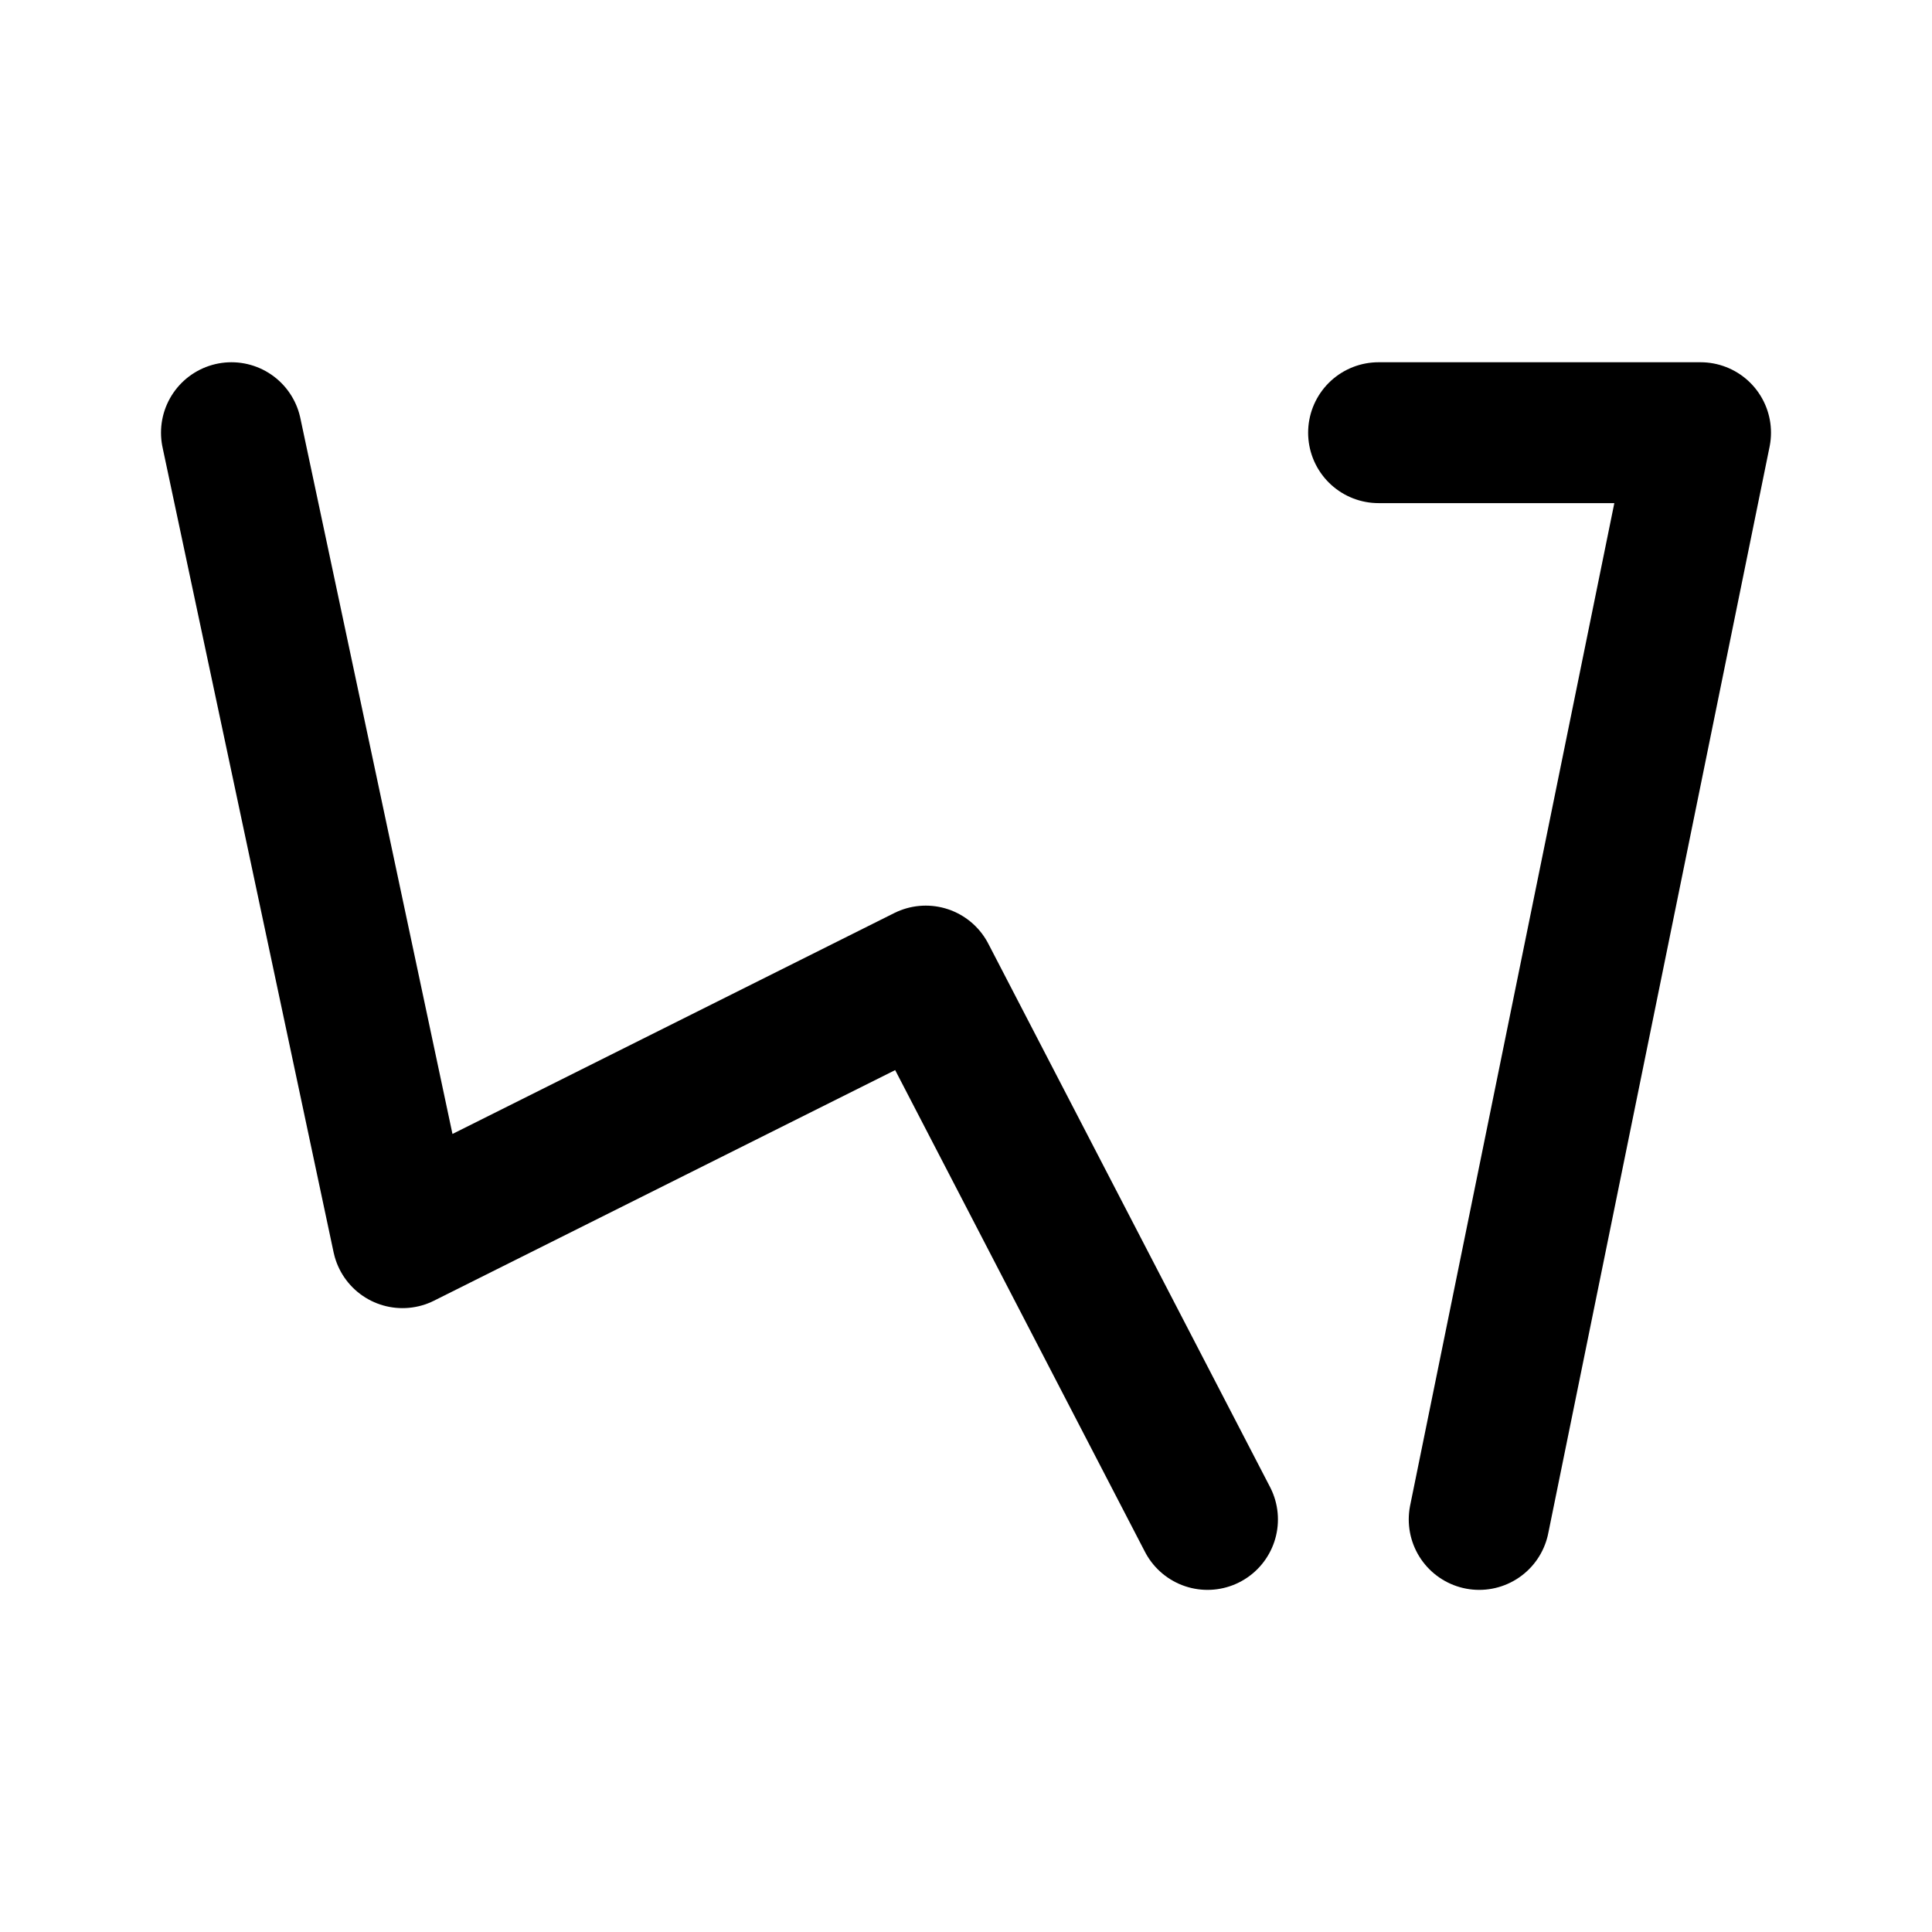
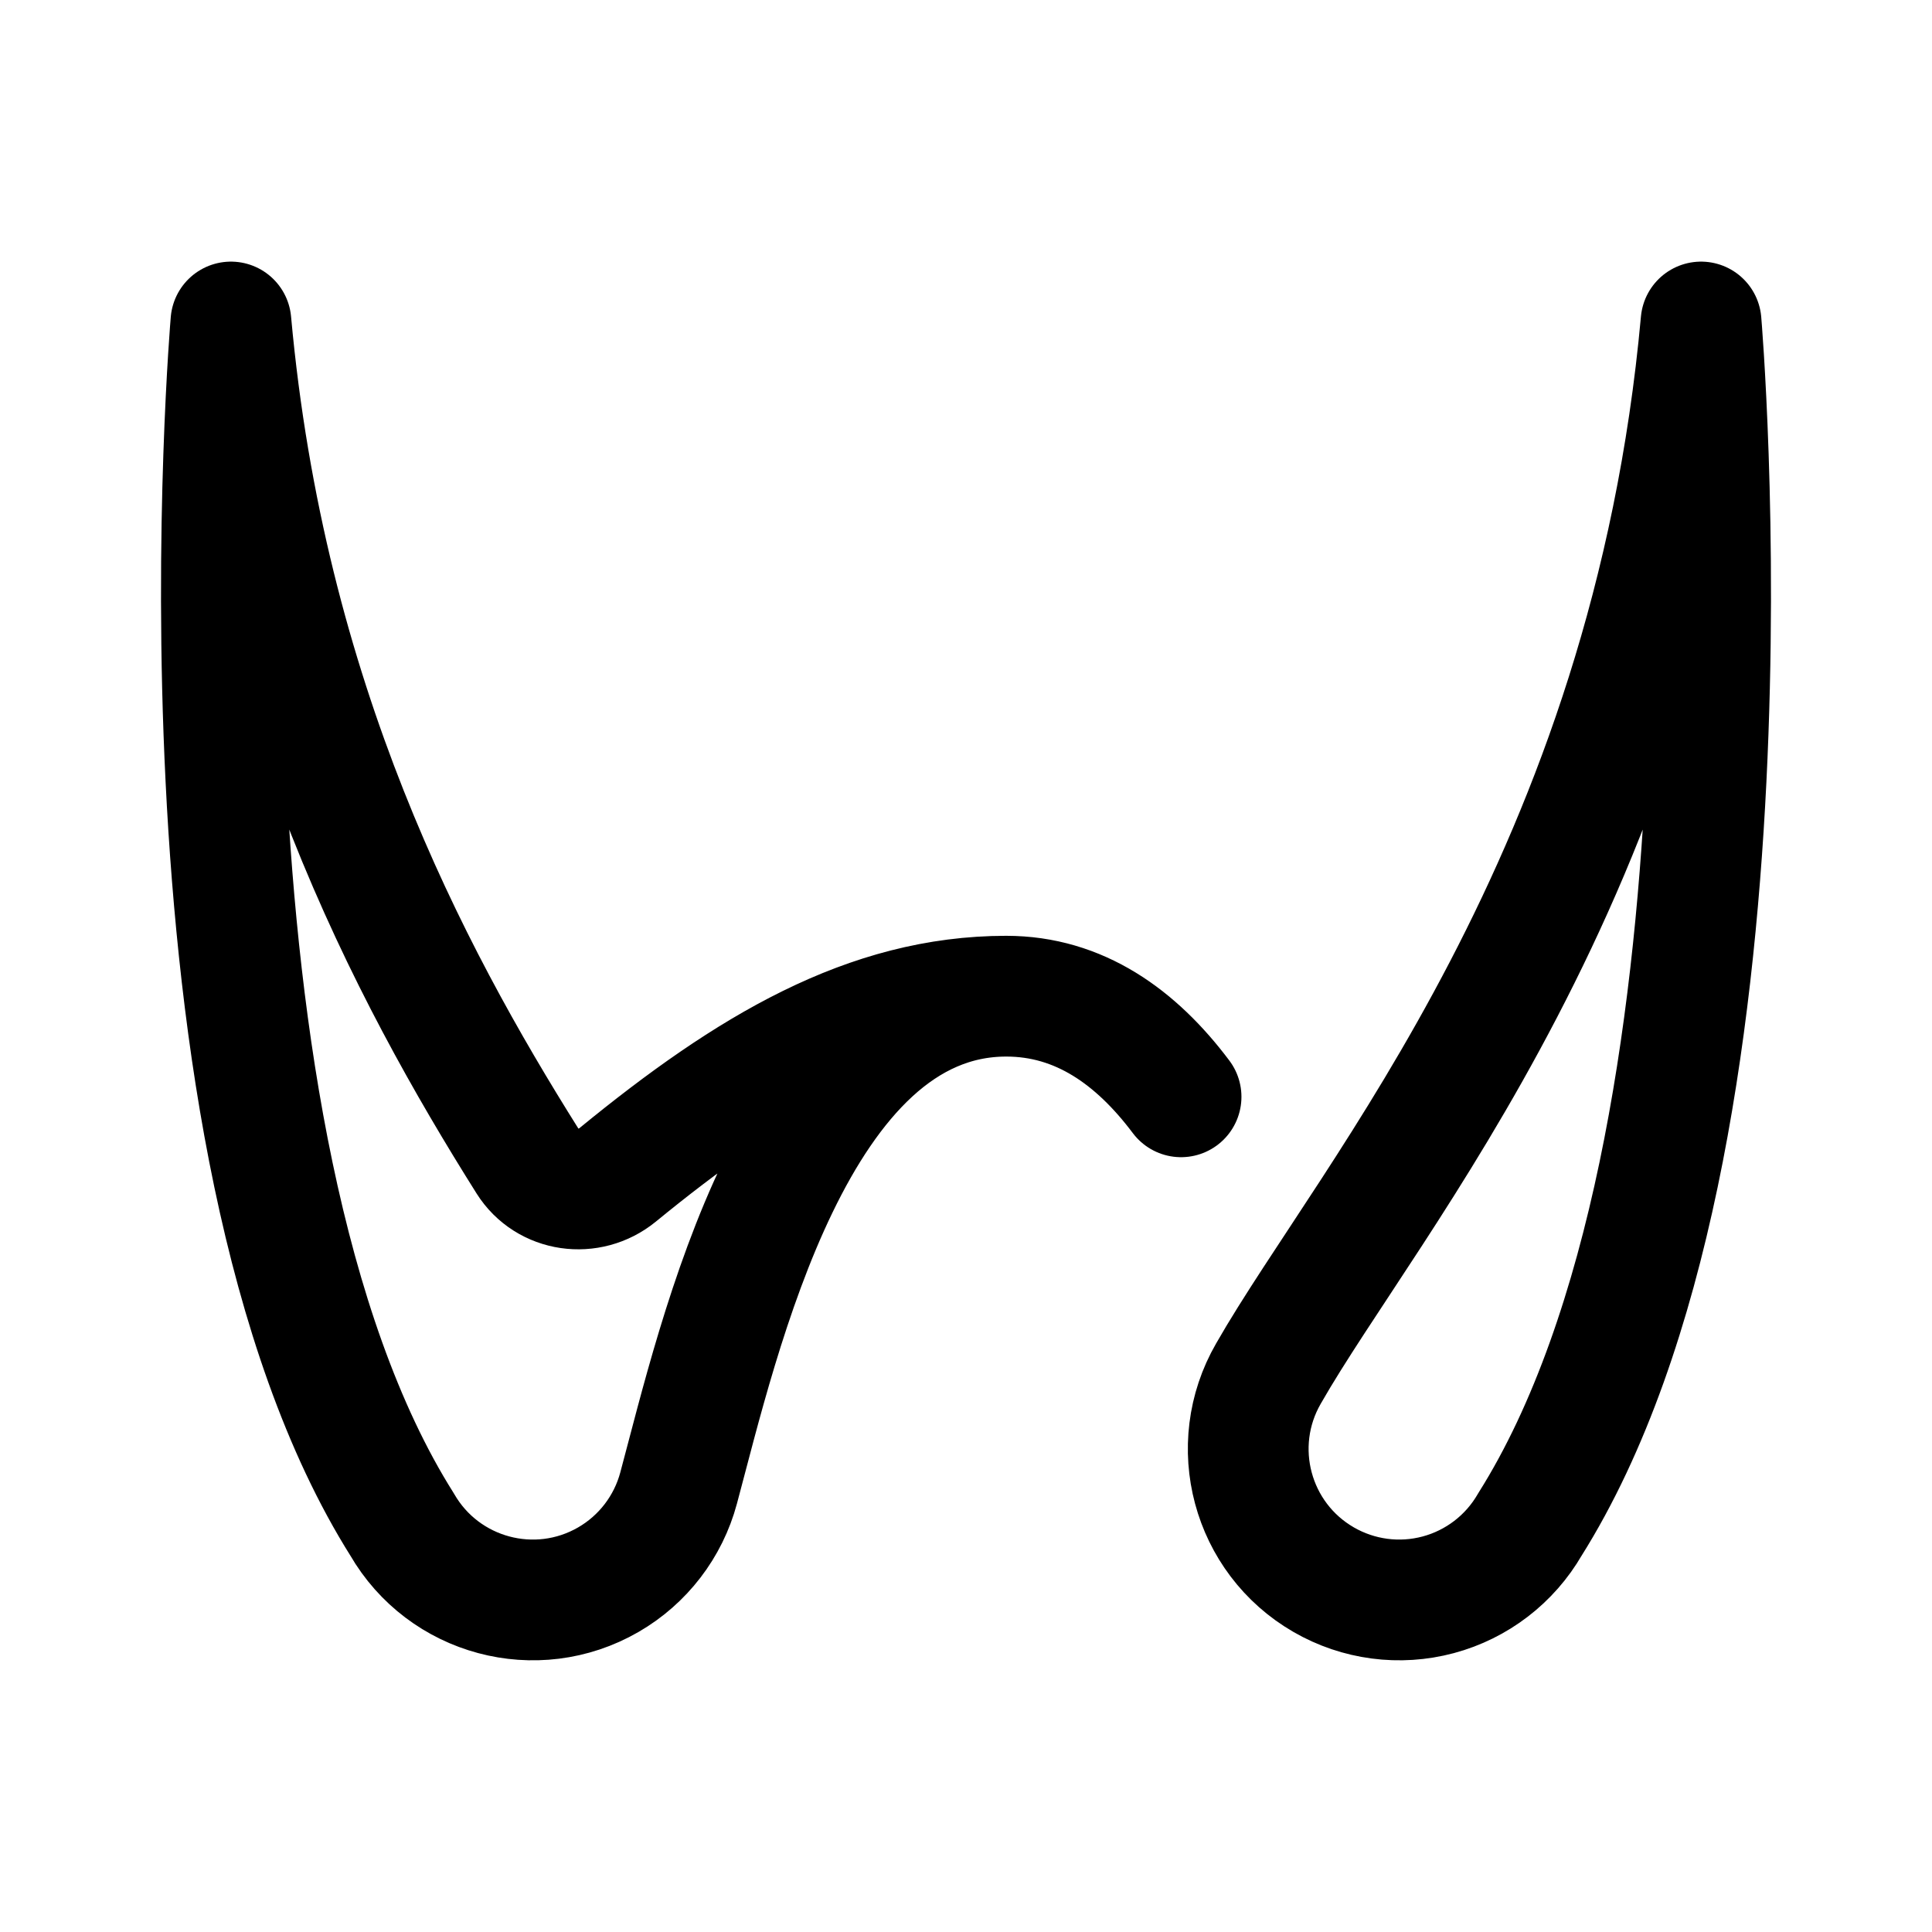
<svg xmlns="http://www.w3.org/2000/svg" width="192" height="192" viewBox="0 0 192 192" fill="none">
-   <path d="m169 43-22 108m22-108h-32m-17 108L92 97l-52 26-17-80" stroke="#000" stroke-width="14" stroke-linecap="round" stroke-linejoin="round" />
+   <path d="M142.932 158.489a15.001 15.001 0 0 0 9.108-6.989C176.05 113.378 169.05 32 169.05 32c-5 55-33 87-42.991 104.5a14.998 14.998 0 0 0 5.491 20.49 14.998 14.998 0 0 0 11.382 1.499Zm-75.493-10.607C71.439 133 79 99 100 99c-13.72 0-25.556 7.058-38.612 17.751-2.81 2.302-7.023 1.724-8.956-1.352C40.602 96.576 26.376 69.688 22.95 32c0 0-7 81.378 17.01 119.5a15.003 15.003 0 0 0 20.49 5.49 14.998 14.998 0 0 0 6.989-9.108ZM100 99c7.262 0 12.916 4.065 17.373 10" stroke="#000" stroke-width="12" stroke-linecap="round" stroke-linejoin="round" />
</svg>
